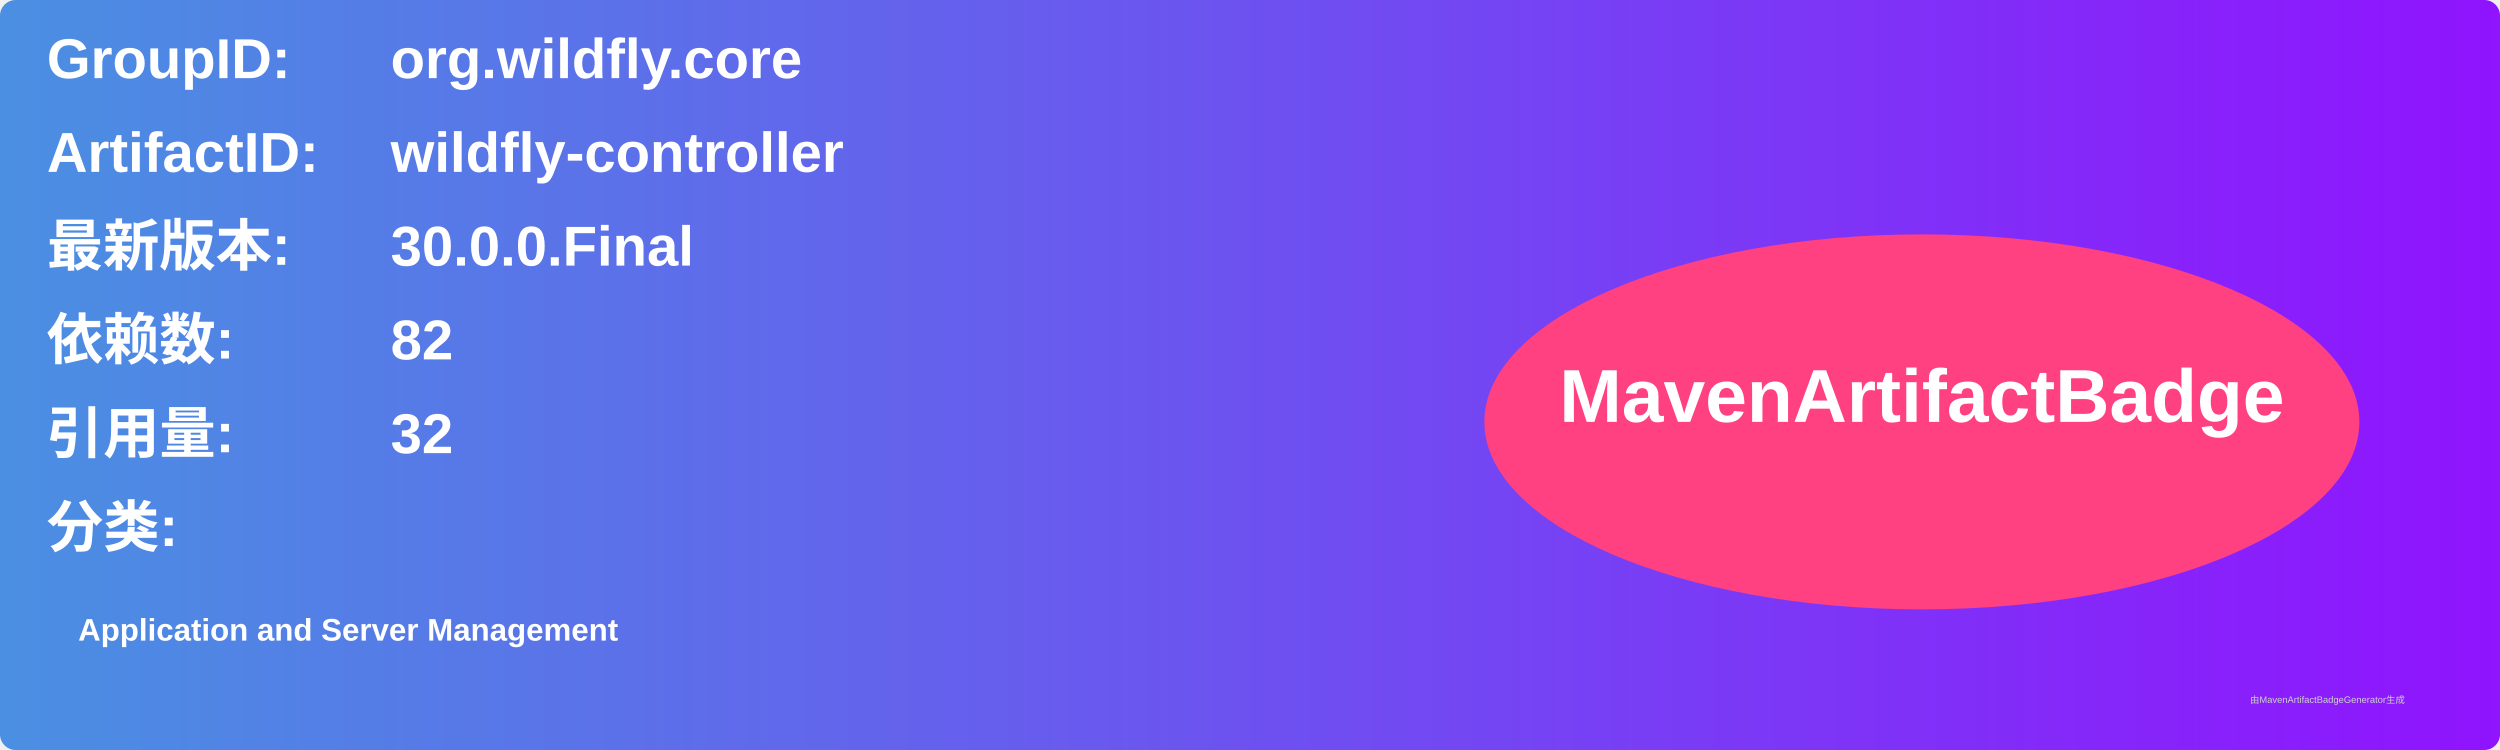
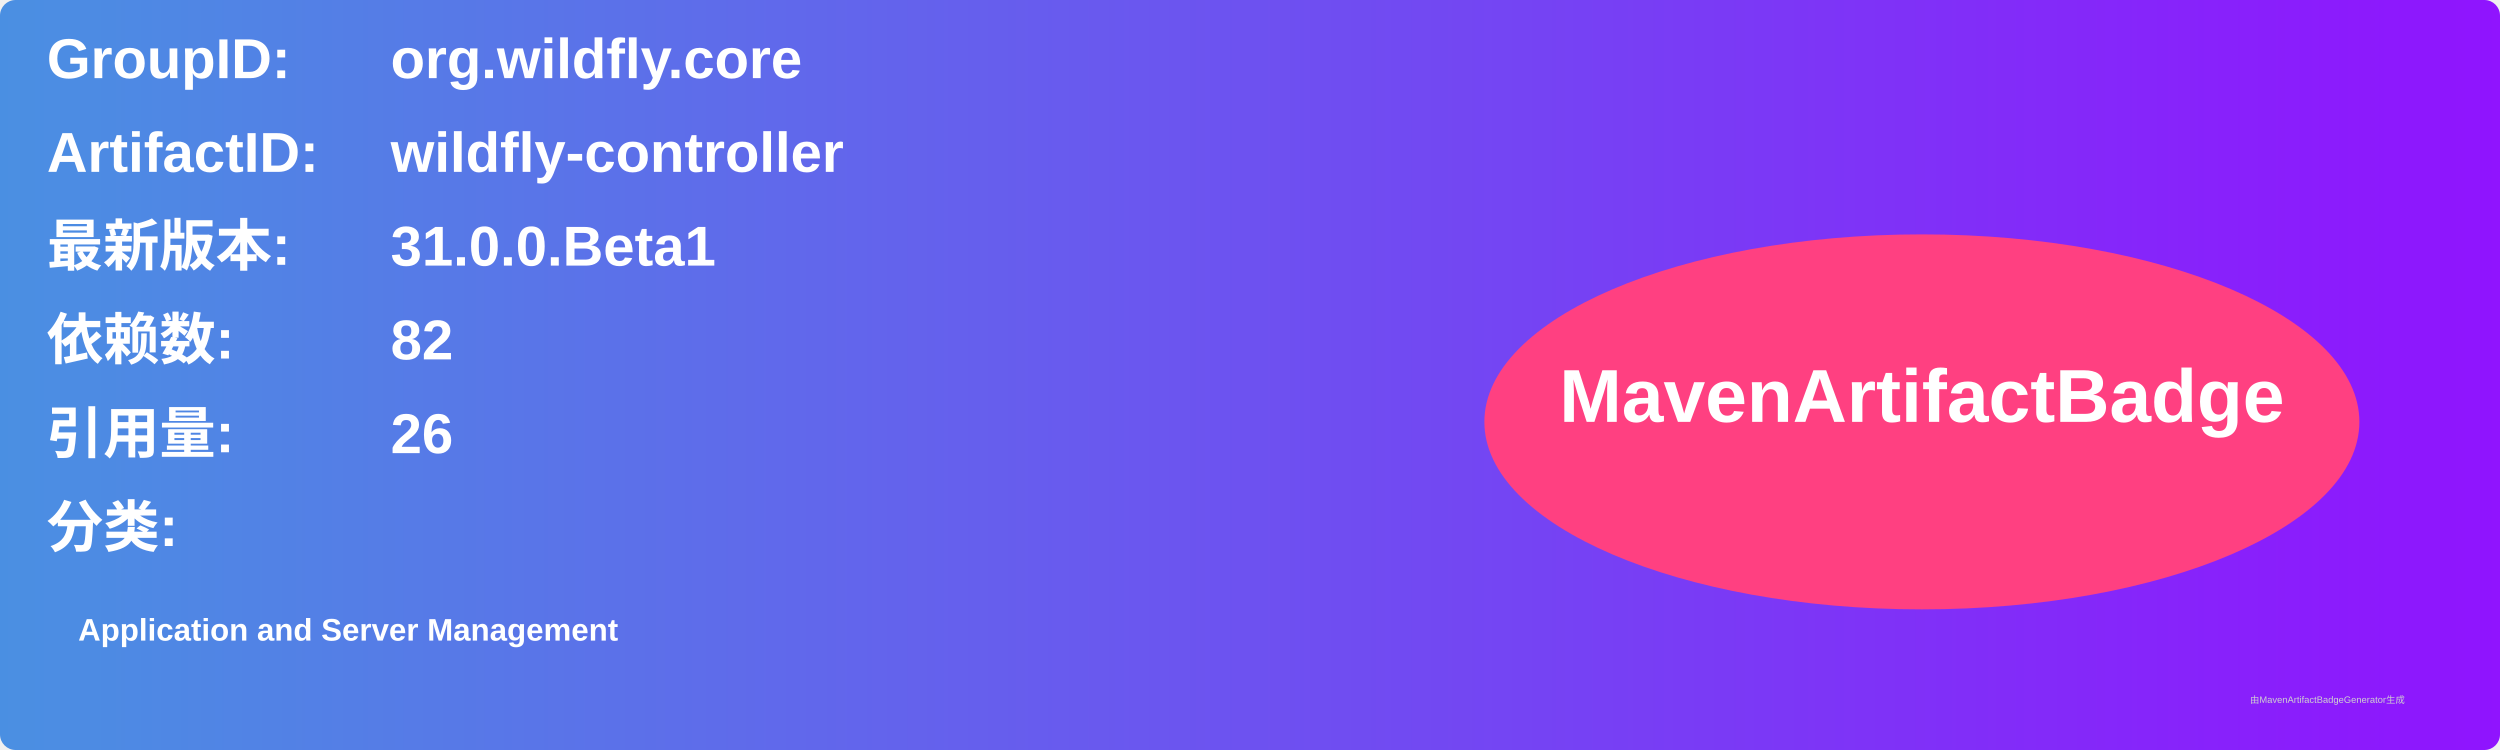
<svg xmlns="http://www.w3.org/2000/svg" width="800" height="240" viewBox="0 0 800 240">
  <linearGradient id="grad" x1="0%" y1="0%" x2="100%" y2="0%">
    <stop offset="0%" stop-color="#4a90e2" />
    <stop offset="100%" stop-color="#9013fe" />
  </linearGradient>
  <rect width="100%" height="100%" rx="5" ry="5" fill="url(#grad)" />
  <g transform="translate(15, 15)">
    <text x="0" y="10" font-family="Arial" font-size="18" fill="white" font-weight="bold" width="260">GroupID:</text>
    <text x="110" y="10" font-family="Arial" font-size="18" fill="white" font-weight="bold" width="460">org.wildfly.core</text>
    <text x="0" y="40" font-family="Arial" font-size="18" fill="white" font-weight="bold" width="260">ArtifactID:</text>
    <text x="110" y="40" font-family="Arial" font-size="18" fill="white" font-weight="bold" width="460">wildfly-controller</text>
    <text x="0" y="70" font-family="Arial" font-size="18" fill="white" font-weight="bold">最新版本:</text>
    <text x="110" y="70" font-family="Arial" font-size="18" fill="white" font-weight="bold">
-       <tspan font-weight="bold">30.0.0.Final</tspan>
+       <tspan font-weight="bold">31.0.0.Beta1</tspan>
    </text>
    <text x="0" y="100" font-family="Arial" font-size="18" fill="white" font-weight="bold">依赖数: </text>
    <text x="110" y="100" font-family="Arial" font-size="18" fill="white">
      <tspan font-weight="bold">82</tspan>
    </text>
    <text x="0" y="130" font-family="Arial" font-size="18" fill="white" font-weight="bold">引用量: </text>
    <text x="110" y="130" font-family="Arial" font-size="18" fill="white">
-       <tspan font-weight="bold">32</tspan>
+       <tspan font-weight="bold">26</tspan>
    </text>
    <text x="0" y="160" font-family="Arial" font-size="18" fill="white" font-weight="bold">分类:</text>
    <text x="10" y="190" font-family="Arial" font-size="10" fill="white">
      <tspan font-weight="bold">Application and Server Management</tspan>
    </text>
    <ellipse cx="600" cy="120" rx="140" ry="60" fill="#ff4081" />
    <text x="600" y="120" text-anchor="middle" font-family="Arial" font-size="24" fill="white" font-weight="bold">MavenArtifactBadge</text>
  </g>
  <text x="720" y="225" font-family="Arial" font-size="3" fill="#d0d0d0">由MavenArtifactBadgeGenerator生成</text>
</svg>
